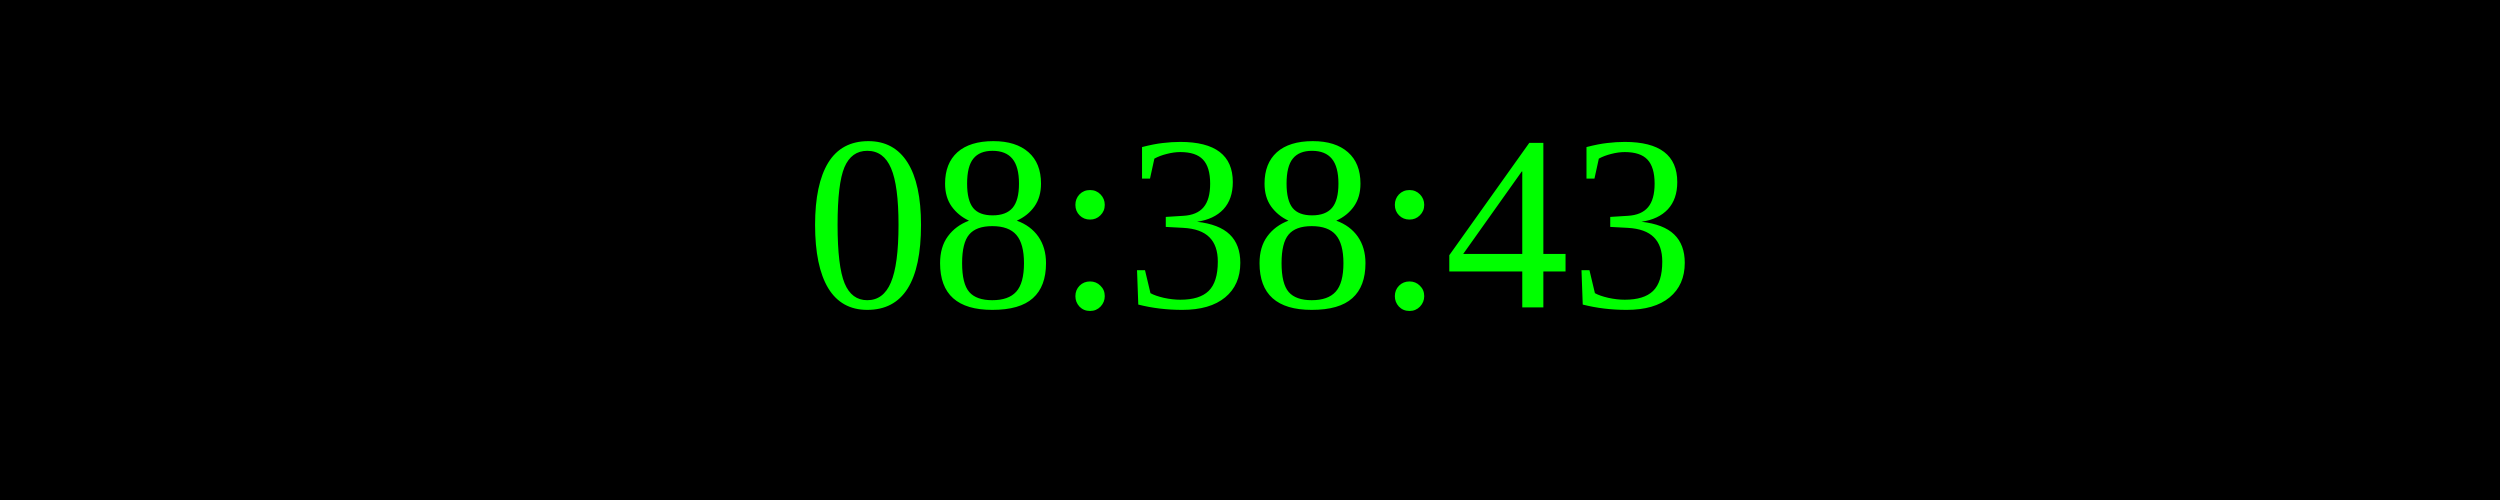
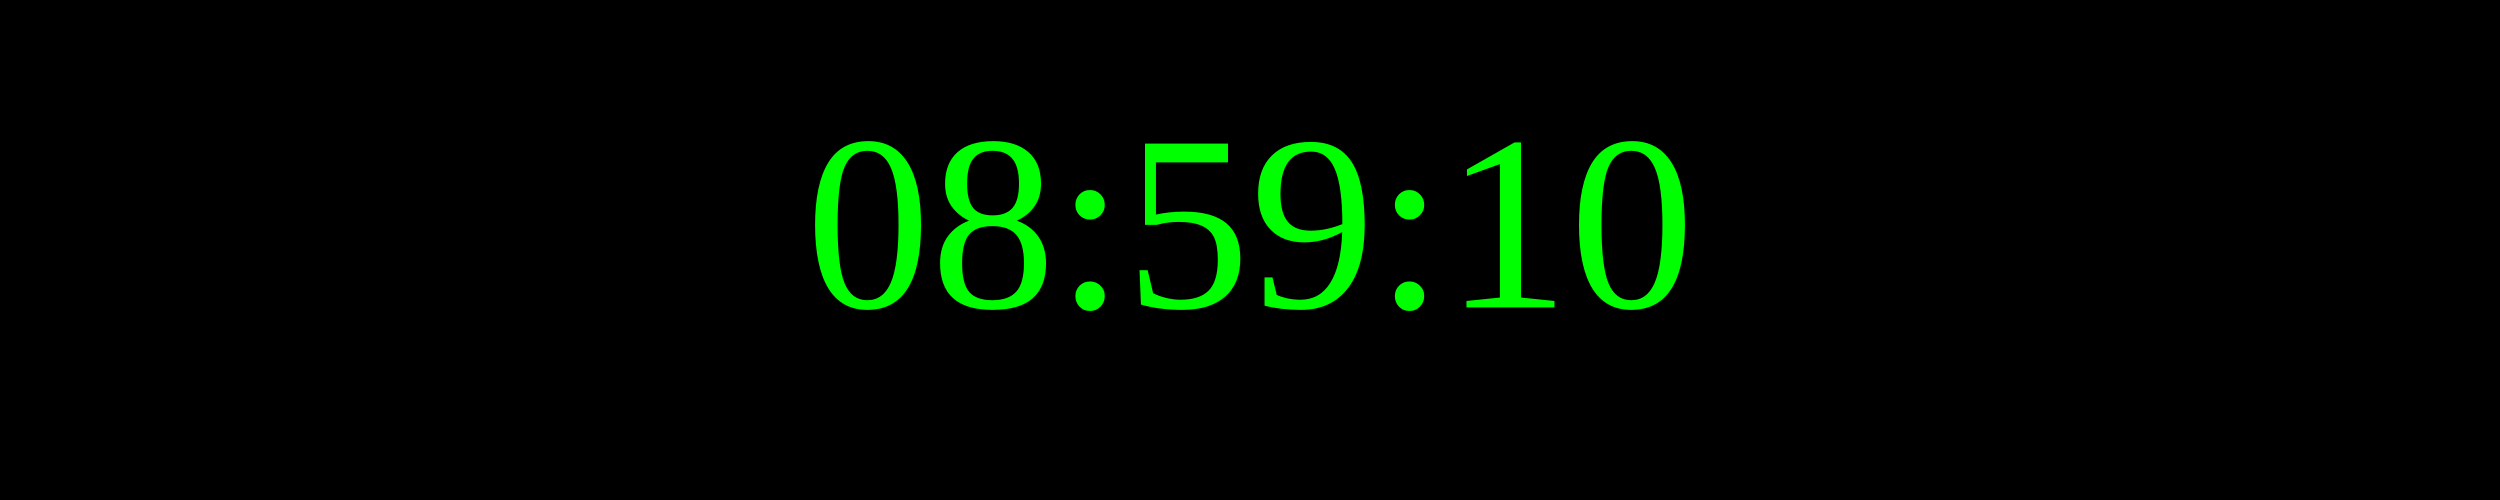
<svg xmlns="http://www.w3.org/2000/svg" width="250" height="50">
  <rect width="100%" height="100%" fill="black" />
  <text x="50%" y="50%" font-size="25" fill="lime" text-anchor="middle" dominant-baseline="middle">
- 08:38:43
+ 08:59:10
</text>
</svg>
